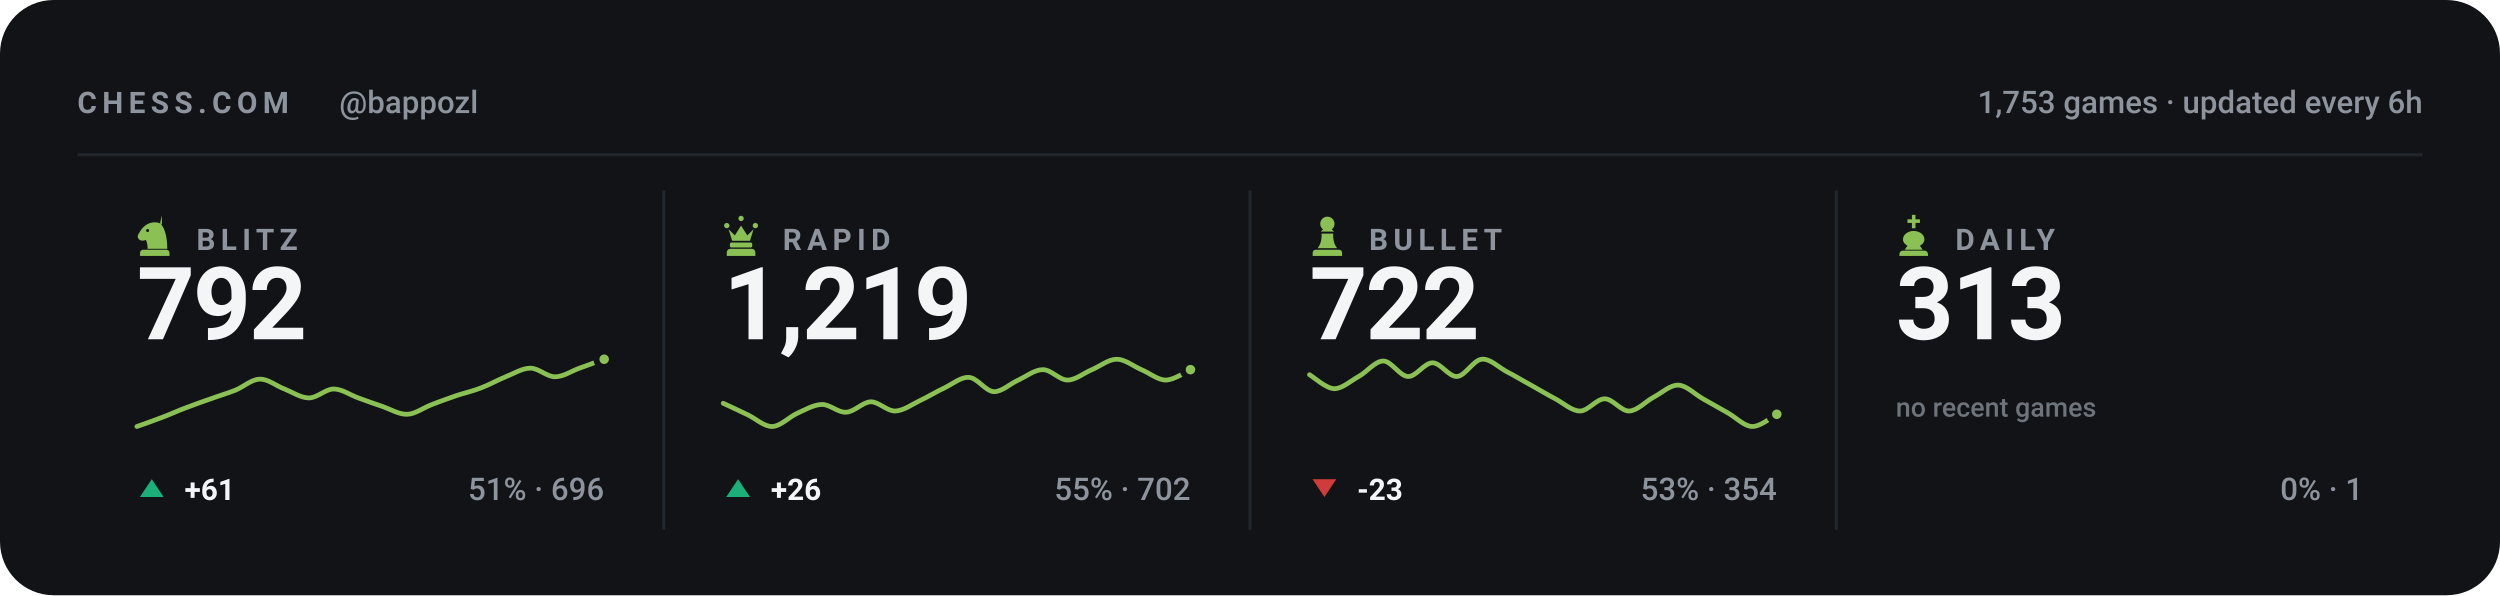
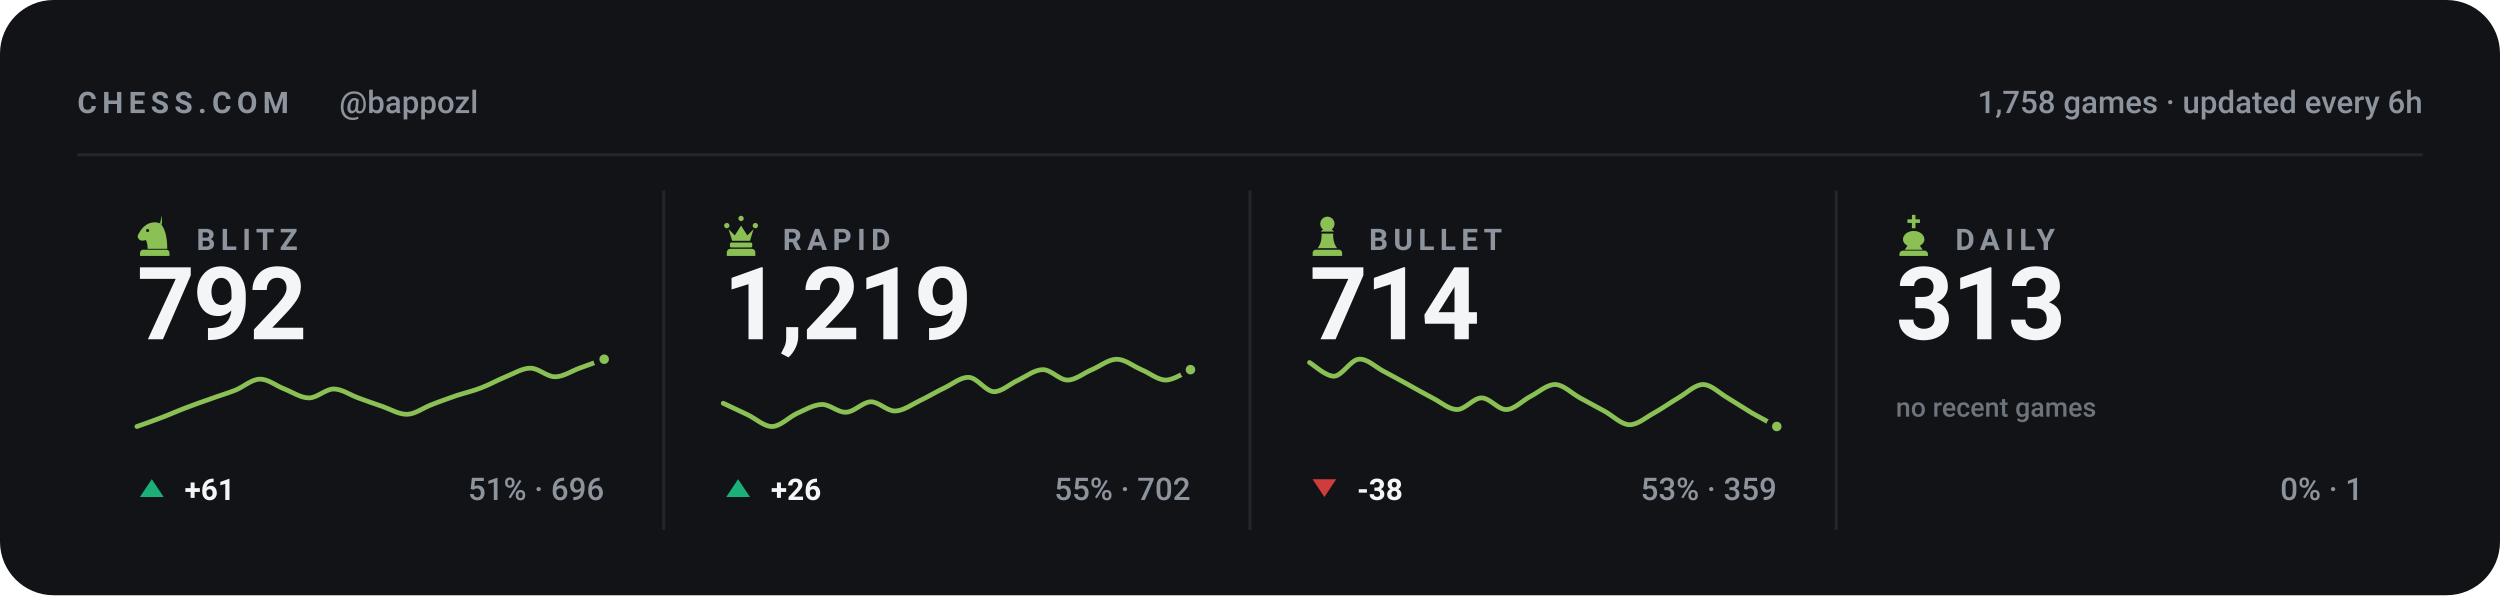
<svg xmlns="http://www.w3.org/2000/svg" viewBox="0 0 840 200" width="840" height="200" role="img" aria-label="Chess.com stats for bappozl across blitz, rapid, bullet and daily">
  <style>svg{font-family:-apple-system,BlinkMacSystemFont,'Segoe UI',Roboto,'Helvetica Neue',Arial,sans-serif}text{fill:#f4f5f7;white-space:pre}.bg{fill:#111317}.acc{fill:#8ac054}.win{fill:#1baf7a}.draw{fill:#8b8f96}.loss{fill:#d03b3b}.lbl{font-size:10px;font-weight:600;letter-spacing:.18em;fill:#8d949d}.cap{font-size:10.5px;font-weight:500;fill:#8d949d}.num{font-family:-apple-system,BlinkMacSystemFont,'Segoe UI',Roboto,'Helvetica Neue',Arial,sans-serif;font-weight:700;letter-spacing:-.02em}.tick{font-size:9px;font-weight:500;fill:#8d949d;opacity:.75}.dl{font-size:10px;font-weight:600}.rule{stroke:#22262d;stroke-width:1;fill:none}.grid{stroke:#22262d;stroke-width:1;fill:none;opacity:.7}.ln{fill:none;stroke:#8ac054;stroke-width:2;stroke-linecap:round;stroke-linejoin:round}.ring{stroke:#111317;stroke-width:2}.hollow{fill:none;stroke-width:1.5}.sq{fill:#f4f5f7;opacity:.035}</style>
  <rect class="bg" width="840" height="200" rx="18" />
  <text class="lbl" x="26" y="38">CHESS.COM</text>
  <text class="cap" x="114" y="38">@bappozl</text>
-   <text class="cap" x="814" y="38" text-anchor="end">1,753 games · updated every 6h</text>
+   <text class="cap" x="814" y="38" text-anchor="end">1,758 games · updated every 6h</text>
  <line class="rule" x1="26" y1="52" x2="814" y2="52" />
  <g class="acc" transform="translate(44.5,71.6) scale(0.15)">
    <path fill-rule="evenodd" d="M66 5l-4 17c9 10 16 27 16 58H34c0-8-1-14-4-20-6 3-13 2-16-2-3-3-3-8 0-12 3-5 6-10 10-14 6-6 13-10 21-11 7-1 14 0 21 4zM37.4 39a3.4 3.4 0 1 0-6.8 0 3.4 3.4 0 1 0 6.8 0zM24 82h52c3.9 0 7 3.1 7 7v7H17v-7c0-3.9 3.1-7 7-7z" />
  </g>
  <text class="lbl" x="66" y="84">BLITZ</text>
  <text class="num" x="46" y="114" style="font-size:34px">792</text>
  <path class="ln" style="stroke-width:1.6" d="M46.0 143.3C47.4 142.8 51.5 141.4 54.3 140.3C57.0 139.3 59.8 138.0 62.5 137.0C65.3 135.9 68.0 135.0 70.8 134.0C73.5 133.0 76.3 132.2 79.1 131.1C81.8 130.0 84.6 127.4 87.3 127.4C90.1 127.3 92.8 129.7 95.6 130.7C98.3 131.8 101.1 133.7 103.8 133.7C106.6 133.7 109.4 130.7 112.1 130.7C114.9 130.7 117.6 132.7 120.4 133.7C123.1 134.7 125.9 135.7 128.6 136.6C131.4 137.6 134.1 139.3 136.9 139.2C139.6 139.1 142.4 136.9 145.2 135.9C147.9 134.8 150.7 133.9 153.4 132.9C156.2 132.0 158.9 131.4 161.7 130.3C164.4 129.3 167.2 127.7 169.9 126.6C172.7 125.5 175.5 123.7 178.2 123.7C181.0 123.7 183.7 126.6 186.5 126.6C189.2 126.6 192.0 124.7 194.7 123.7C197.5 122.7 201.6 121.2 203.0 120.7" />
  <circle class="acc ring" cx="203.0" cy="120.7" r="2.6" />
  <path fill="#1baf7a" d="M51 161L55 167H47Z" />
  <text class="dl" x="62" y="168" fill="#1baf7a">+61</text>
  <text class="cap" x="203" y="168" text-anchor="end">51% · 696</text>
  <line class="rule" x1="223.0" y1="64" x2="223.0" y2="178" />
  <g class="acc" transform="translate(241.5,71.6) scale(0.15)">
    <path d="M18 22a6 6 0 1 1 0 12 6 6 0 0 1 0-12zm64 0a6 6 0 1 1 0 12 6 6 0 0 1 0-12zM50 6a6 6 0 1 1 0 12 6 6 0 0 1 0-12zM22 36l8 26h40l8-26-14 14-14-22-14 22zM28 66h44c1.6 0 3 1.3 3 3v5c0 1.6-1.4 3-3 3H28c-1.6 0-3-1.4-3-3v-5c0-1.7 1.4-3 3-3zM26 80h48c4.4 0 8 3.6 8 8v8H18v-8c0-4.4 3.6-8 8-8z" />
  </g>
  <text class="lbl" x="263" y="84">RAPID</text>
  <text class="num" x="243" y="114" style="font-size:34px">1,219</text>
  <path class="ln" style="stroke-width:1.6" d="M243.0 135.5C244.4 136.1 248.5 138.1 251.3 139.4C254.0 140.7 256.8 143.4 259.5 143.3C262.3 143.2 265.0 140.2 267.8 138.9C270.5 137.7 273.3 136.0 276.1 135.9C278.8 135.8 281.6 138.7 284.3 138.5C287.1 138.4 289.8 135.1 292.6 135.0C295.3 135.0 298.1 138.2 300.8 138.1C303.6 138.0 306.4 135.9 309.1 134.6C311.9 133.3 314.6 131.6 317.4 130.3C320.1 129.0 322.9 126.6 325.6 126.8C328.4 127.0 331.1 131.4 333.9 131.6C336.6 131.7 339.4 128.9 342.2 127.7C344.9 126.4 347.7 124.2 350.4 124.2C353.2 124.2 355.9 127.7 358.7 127.7C361.4 127.7 364.2 125.3 366.9 124.2C369.7 123.0 372.5 120.7 375.2 120.7C378.0 120.7 380.7 123.0 383.5 124.2C386.2 125.3 389.0 127.7 391.7 127.7C394.5 127.7 398.6 124.8 400.0 124.2" />
  <circle class="acc ring" cx="400.0" cy="124.2" r="2.6" />
  <path fill="#1baf7a" d="M248 161L252 167H244Z" />
  <text class="dl" x="259" y="168" fill="#1baf7a">+26</text>
  <text class="cap" x="400" y="168" text-anchor="end">55% · 702</text>
  <line class="rule" x1="420.0" y1="64" x2="420.0" y2="178" />
  <g class="acc" transform="translate(438.5,71.6) scale(0.15)">
    <path d="M50 8c-8.8 0-16 7.2-16 16 0 5.2 2.5 9.9 6.4 12.8-2.1 1.2-3.9 2.8-5.3 4.7h29.8c-1.4-1.9-3.2-3.5-5.3-4.7C63.5 33.9 66 29.2 66 24c0-8.8-7.2-16-16-16zM37 46c.6 13.6-2.4 24.5-9 32.7h44c-6.6-8.2-9.6-19.1-9-32.7H37zM24 82h52c3.9 0 7 3.1 7 7v7H17v-7c0-3.9 3.1-7 7-7z" />
  </g>
  <text class="lbl" x="460" y="84">BULLET</text>
-   <text class="num" x="440" y="114" style="font-size:34px">722</text>
-   <path class="ln" style="stroke-width:1.6" d="M440.0 125.9C441.4 126.7 445.5 130.5 448.3 130.6C451.0 130.6 453.8 128.0 456.5 126.5C459.3 125.0 462.0 121.3 464.8 121.3C467.5 121.3 470.3 126.4 473.1 126.5C475.8 126.6 478.6 121.9 481.3 121.9C484.1 121.9 486.8 126.7 489.6 126.5C492.3 126.3 495.1 121.0 497.8 120.7C500.6 120.4 503.4 123.3 506.1 124.8C508.9 126.2 511.6 127.9 514.4 129.4C517.1 130.9 519.9 132.6 522.6 134.0C525.4 135.5 528.1 138.1 530.9 138.1C533.6 138.1 536.4 134.0 539.2 134.0C541.9 134.0 544.7 138.2 547.4 138.1C550.2 138.0 552.9 134.9 555.7 133.4C558.4 132.0 561.2 129.3 563.9 129.4C566.7 129.5 569.5 132.5 572.2 134.0C575.0 135.6 577.7 137.1 580.5 138.7C583.2 140.2 586.0 143.2 588.7 143.3C591.5 143.4 595.6 139.9 597.0 139.2" />
-   <circle class="acc ring" cx="597.0" cy="139.2" r="2.6" />
+   <text class="num" x="440" y="114" style="font-size:34px">714</text>
+   <path class="ln" style="stroke-width:1.6" d="M440.0 121.8C441.4 122.6 445.5 126.5 448.3 126.4C451.0 126.2 453.8 121.0 456.5 120.7C459.3 120.4 462.0 123.2 464.8 124.7C467.5 126.1 470.3 127.7 473.1 129.2C475.8 130.7 478.6 132.3 481.3 133.7C484.1 135.1 486.8 137.6 489.6 137.6C492.3 137.6 495.1 133.7 497.8 133.7C500.6 133.7 503.4 137.7 506.1 137.6C508.9 137.6 511.6 134.5 514.4 133.1C517.1 131.7 519.9 129.1 522.6 129.2C525.4 129.3 528.1 132.2 530.9 133.7C533.6 135.2 536.4 136.7 539.2 138.2C541.9 139.7 544.7 142.6 547.4 142.7C550.2 142.8 552.9 140.3 555.7 138.8C558.4 137.3 561.2 135.3 563.9 133.7C566.7 132.1 569.5 129.2 572.2 129.2C575.0 129.2 577.7 132.1 580.5 133.7C583.2 135.3 586.0 137.2 588.7 138.8C591.5 140.4 595.6 142.5 597.0 143.3" />
+   <circle class="acc ring" cx="597.0" cy="143.3" r="2.6" />
  <path fill="#d03b3b" d="M445 167L449 161H441Z" />
-   <text class="dl" x="456" y="168" fill="#d03b3b">-23</text>
-   <text class="cap" x="597" y="168" text-anchor="end">53% · 354</text>
+   <text class="dl" x="456" y="168" fill="#d03b3b">-38</text>
+   <text class="cap" x="597" y="168" text-anchor="end">53% · 359</text>
  <line class="rule" x1="617.0" y1="64" x2="617.0" y2="178" />
  <g class="acc" transform="translate(635.5,71.6) scale(0.15)">
    <path d="M46 4h8v10h10v8H54v12h-8V22H36v-8h10V4zM50 40c-13 0-24 8-24 19 0 6 4 11 10 14l-6 9h40l-6-9c6-3 10-8 10-14 0-11-11-19-24-19zM26 84h48c4.4 0 8 3.6 8 8v4H18v-4c0-4.4 3.6-8 8-8z" />
  </g>
  <text class="lbl" x="657" y="84">DAILY</text>
  <text class="num" x="637" y="114" style="font-size:34px">313</text>
  <text class="tick" x="637" y="140">no recent games</text>
  <text class="cap" x="794" y="168" text-anchor="end">0% · 1</text>
</svg>
